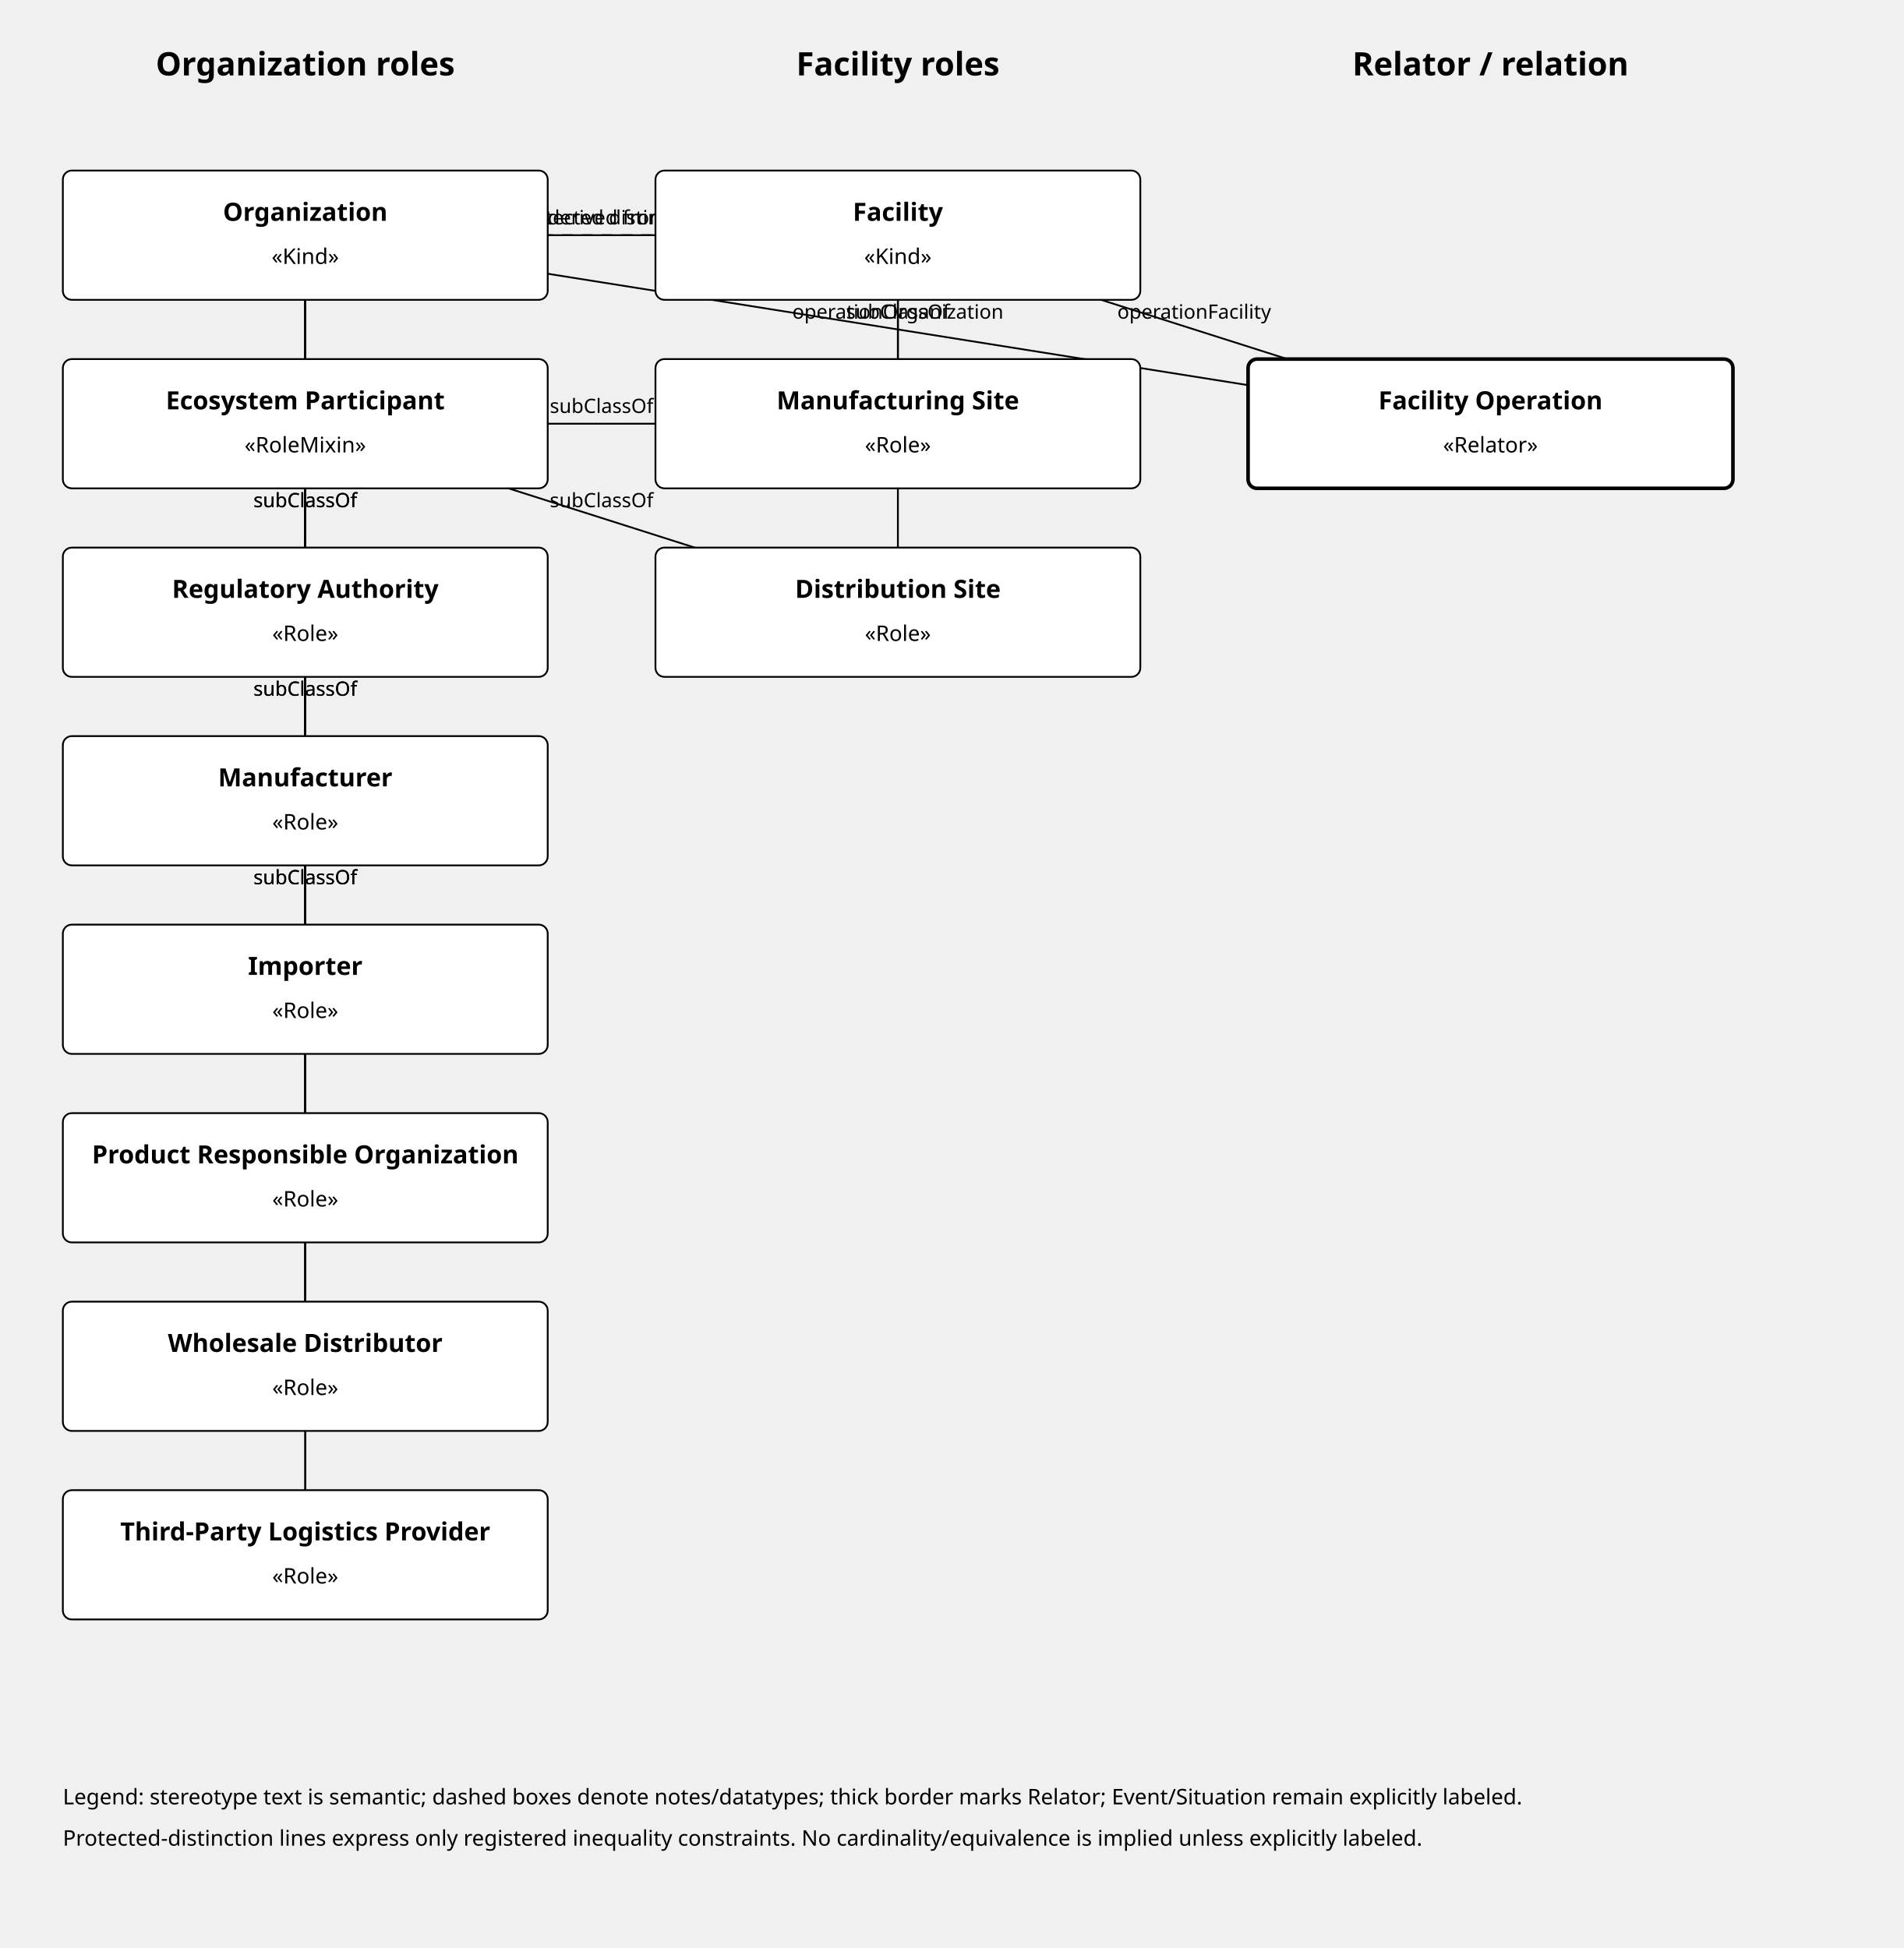
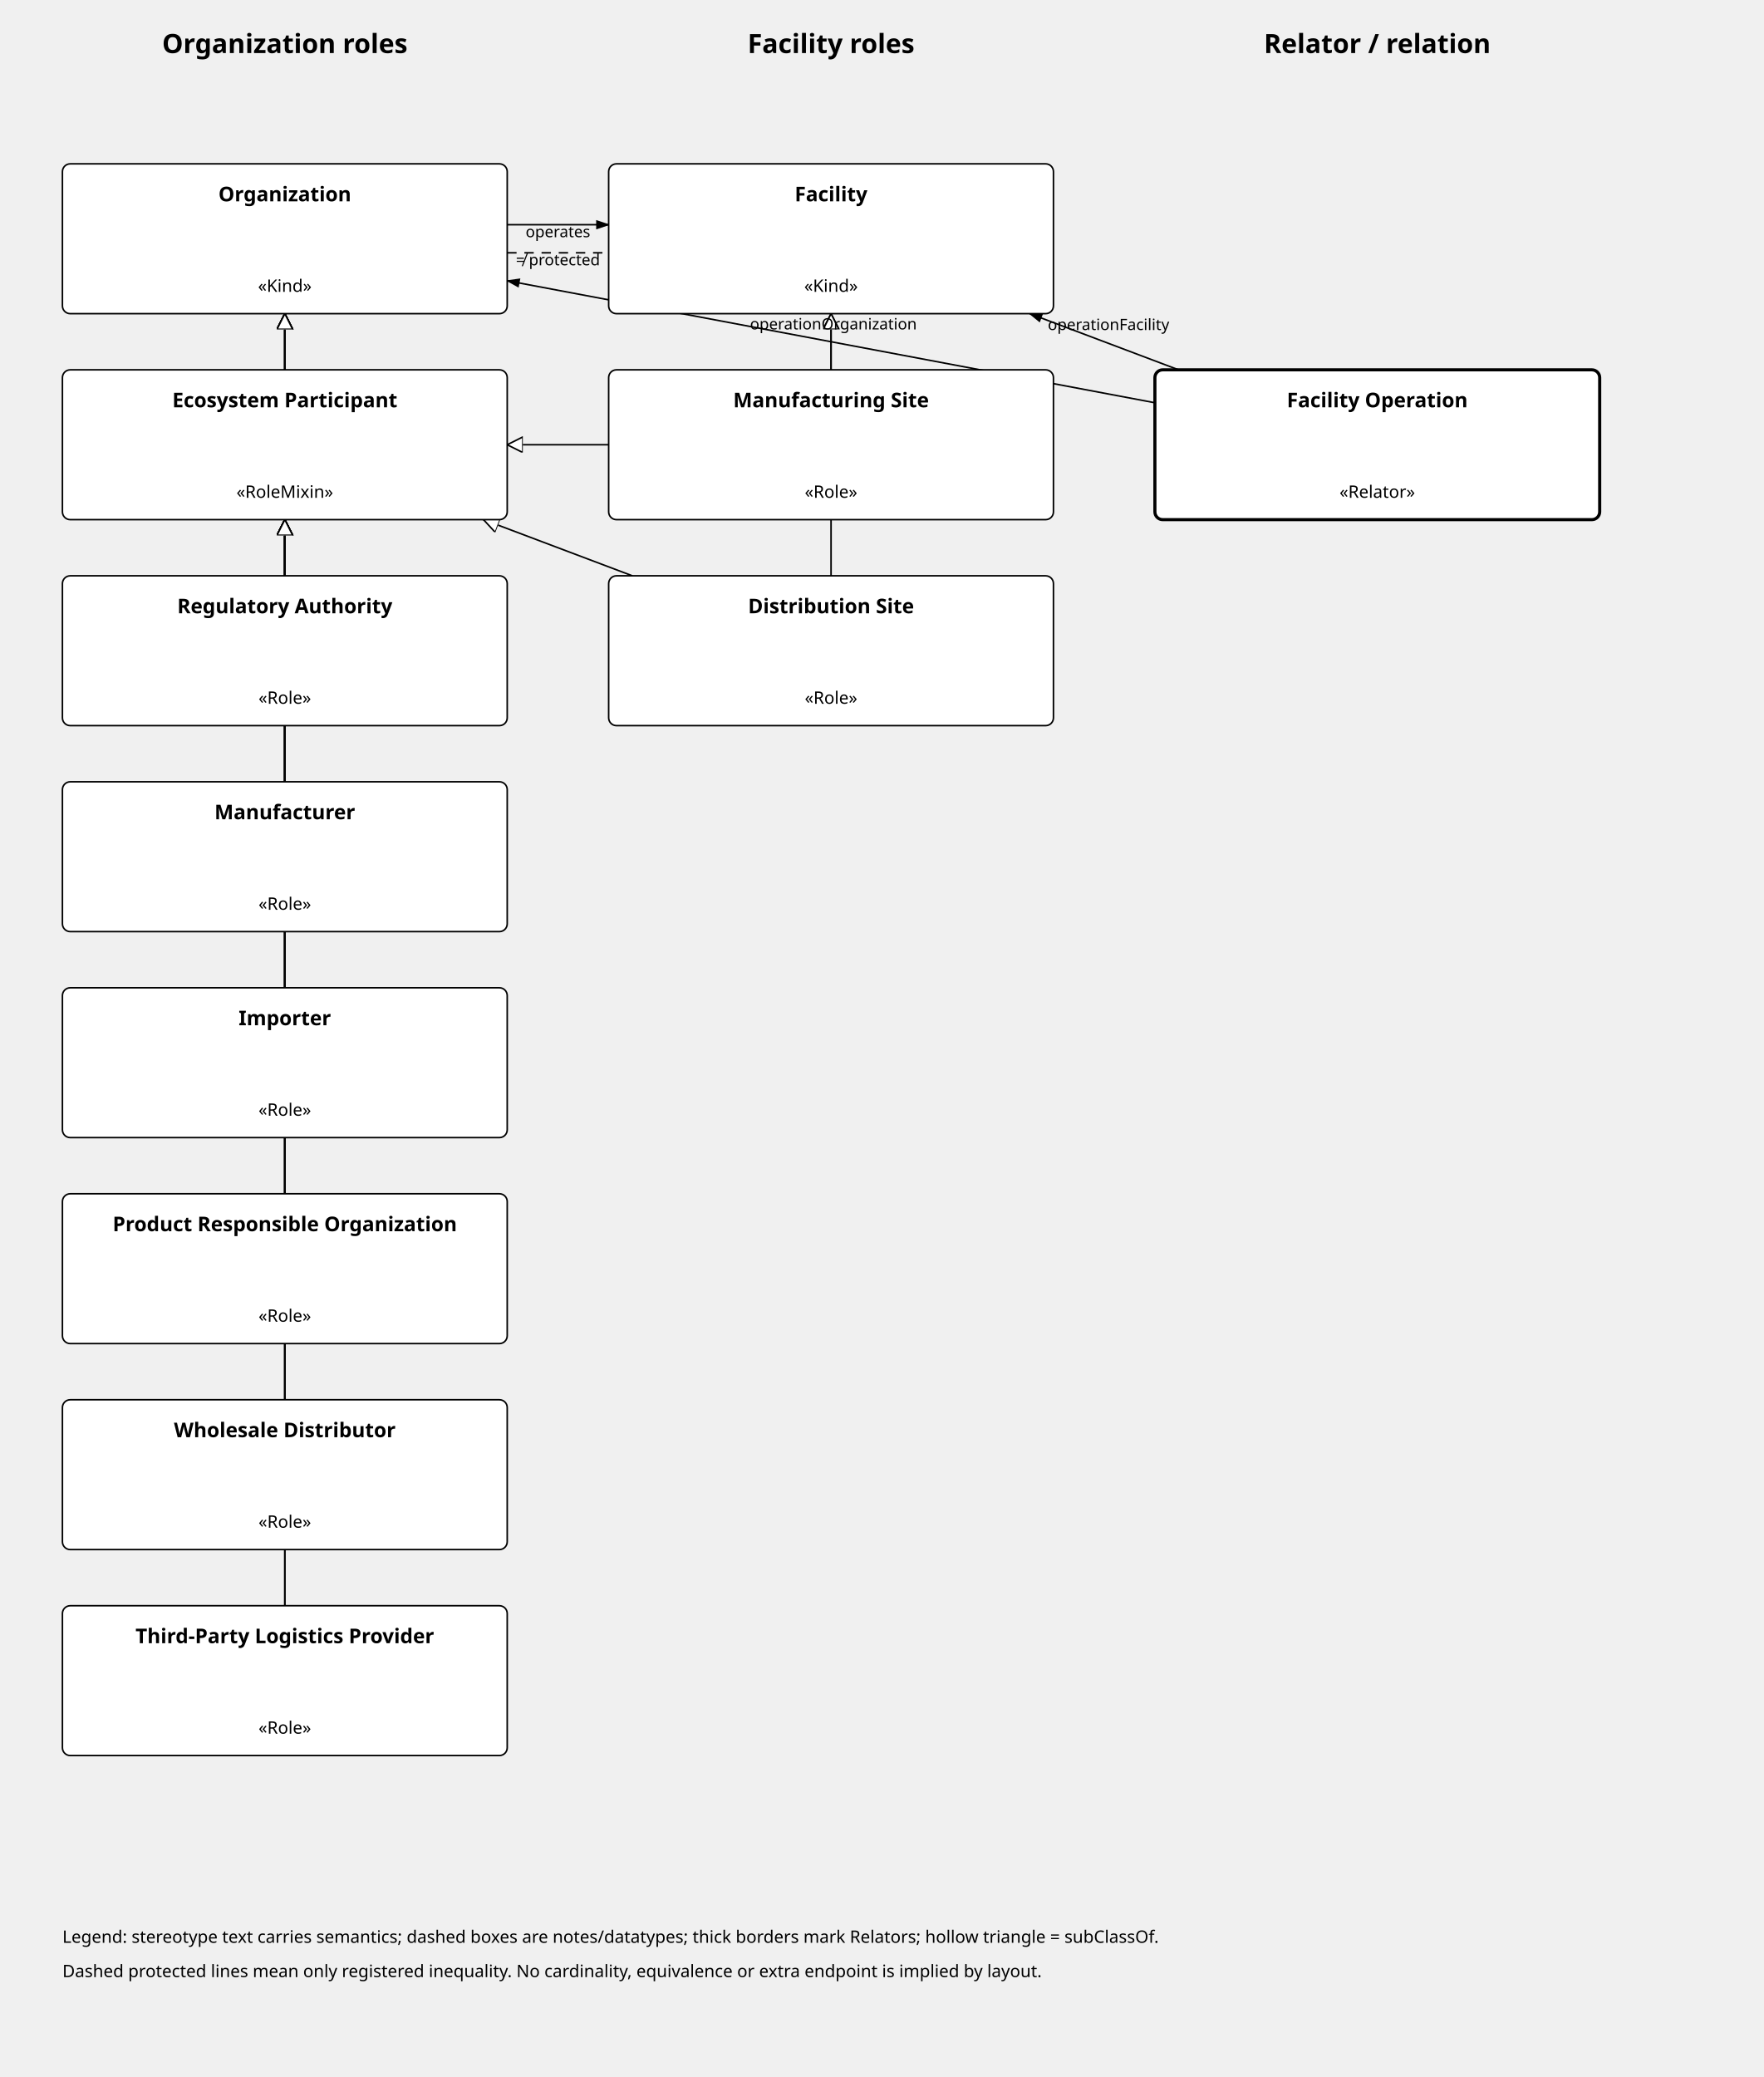
- <svg xmlns="http://www.w3.org/2000/svg" viewBox="0 0 1060 1085" role="img" aria-labelledby="title desc">
+ <svg xmlns="http://www.w3.org/2000/svg" viewBox="0 0 1130 1331" role="img" aria-labelledby="title desc">
  <defs>
    <marker id="arr" markerWidth="10" markerHeight="10" refX="8" refY="3" orient="auto">
      <path d="M0,0 L0,6 L9,3 z" />
    </marker>
    <marker id="inherit" markerWidth="12" markerHeight="12" refX="10" refY="5" orient="auto">
      <path d="M0,0 L0,10 L10,5 z" fill="white" stroke="currentColor" />
    </marker>
-     <style>text{font-family:sans-serif}.node{fill:white;stroke:currentColor}.note{fill:white;stroke:currentColor;stroke-dasharray:5 4}.prot{stroke-dasharray:6 5}.dtype{stroke-dasharray:4 3}.relator{stroke-width:2}</style>
+     <style>text{font-family:sans-serif}.node{fill:white;stroke:currentColor}.note{fill:white;stroke:currentColor;stroke-dasharray:5 4}.prot{stroke-dasharray:6 5}.dtype{stroke-dasharray:4 3}.relator{stroke-width:2}.edge-label{font-size:10px}</style>
  </defs>
-   <text x="170.0" y="42" text-anchor="middle" font-size="18" font-weight="bold">Organization roles</text>
-   <text x="500.0" y="42" text-anchor="middle" font-size="18" font-weight="bold">Facility roles</text>
-   <text x="830.0" y="42" text-anchor="middle" font-size="18" font-weight="bold">Relator / relation</text>
-   <line x1="170.0" y1="341.0" x2="170.0" y2="131.0" stroke="currentColor" marker-end="url(#inherit)" />
-   <text x="170.0" y="230.0" text-anchor="middle" font-size="11">subClassOf</text>
-   <line x1="170.0" y1="341.0" x2="170.0" y2="236.0" stroke="currentColor" marker-end="url(#inherit)" />
-   <text x="170.0" y="282.5" text-anchor="middle" font-size="11">subClassOf</text>
-   <line x1="170.0" y1="446.0" x2="170.0" y2="131.0" stroke="currentColor" marker-end="url(#inherit)" />
-   <text x="170.0" y="282.5" text-anchor="middle" font-size="11">subClassOf</text>
-   <line x1="170.0" y1="446.0" x2="170.0" y2="236.0" stroke="currentColor" marker-end="url(#inherit)" />
-   <text x="170.0" y="335.0" text-anchor="middle" font-size="11">subClassOf</text>
-   <line x1="170.0" y1="551.0" x2="170.0" y2="131.0" stroke="currentColor" marker-end="url(#inherit)" />
-   <text x="170.0" y="335.0" text-anchor="middle" font-size="11">subClassOf</text>
-   <line x1="170.0" y1="551.0" x2="170.0" y2="236.0" stroke="currentColor" marker-end="url(#inherit)" />
-   <text x="170.0" y="387.5" text-anchor="middle" font-size="11">subClassOf</text>
-   <line x1="170.0" y1="656.0" x2="170.0" y2="131.0" stroke="currentColor" marker-end="url(#inherit)" />
-   <text x="170.0" y="387.5" text-anchor="middle" font-size="11">subClassOf</text>
-   <line x1="170.0" y1="656.0" x2="170.0" y2="236.0" stroke="currentColor" marker-end="url(#inherit)" />
-   <text x="170.0" y="440.0" text-anchor="middle" font-size="11">subClassOf</text>
-   <line x1="170.0" y1="761.0" x2="170.0" y2="131.0" stroke="currentColor" marker-end="url(#inherit)" />
-   <text x="170.0" y="440.0" text-anchor="middle" font-size="11">subClassOf</text>
-   <line x1="170.0" y1="761.0" x2="170.0" y2="236.0" stroke="currentColor" marker-end="url(#inherit)" />
-   <text x="170.0" y="492.5" text-anchor="middle" font-size="11">subClassOf</text>
-   <line x1="170.0" y1="866.0" x2="170.0" y2="131.0" stroke="currentColor" marker-end="url(#inherit)" />
-   <text x="170.0" y="492.5" text-anchor="middle" font-size="11">subClassOf</text>
-   <line x1="170.0" y1="866.0" x2="170.0" y2="236.0" stroke="currentColor" marker-end="url(#inherit)" />
-   <text x="170.0" y="545.0" text-anchor="middle" font-size="11">subClassOf</text>
-   <line x1="500.0" y1="236.0" x2="500.0" y2="131.0" stroke="currentColor" marker-end="url(#inherit)" />
-   <text x="500.0" y="177.5" text-anchor="middle" font-size="11">subClassOf</text>
-   <line x1="500.0" y1="236.0" x2="170.0" y2="236.0" stroke="currentColor" marker-end="url(#inherit)" />
-   <text x="335.0" y="230.0" text-anchor="middle" font-size="11">subClassOf</text>
-   <line x1="500.0" y1="341.0" x2="500.0" y2="131.0" stroke="currentColor" marker-end="url(#inherit)" />
-   <text x="500.0" y="230.0" text-anchor="middle" font-size="11">subClassOf</text>
-   <line x1="500.0" y1="341.0" x2="170.0" y2="236.0" stroke="currentColor" marker-end="url(#inherit)" />
-   <text x="335.0" y="282.5" text-anchor="middle" font-size="11">subClassOf</text>
-   <line x1="170.0" y1="131.0" x2="500.0" y2="131.0" stroke="currentColor" marker-end="url(#arr)" />
-   <text x="335.0" y="125.0" text-anchor="middle" font-size="11">operates «material; derived from FacilityOperation»</text>
-   <line x1="830.0" y1="236.0" x2="170.0" y2="131.0" stroke="currentColor" marker-end="url(#arr)" />
-   <text x="500.0" y="177.5" text-anchor="middle" font-size="11">operationOrganization</text>
-   <line x1="830.0" y1="236.0" x2="500.0" y2="131.0" stroke="currentColor" marker-end="url(#arr)" />
-   <text x="665.0" y="177.5" text-anchor="middle" font-size="11">operationFacility</text>
-   <line class="prot" x1="170.0" y1="131.0" x2="500.0" y2="131.0" stroke="currentColor" />
-   <text x="335.0" y="125.0" text-anchor="middle" font-size="11">≠ protected distinction</text>
-   <rect class="node" x="35" y="95" width="270" height="72" rx="5" />
-   <text x="170.0" y="123" text-anchor="middle" font-size="14" font-weight="bold">Organization</text>
-   <text x="170.0" y="147" text-anchor="middle" font-size="12">«Kind»</text>
-   <rect class="node" x="35" y="200" width="270" height="72" rx="5" />
-   <text x="170.0" y="228" text-anchor="middle" font-size="14" font-weight="bold">Ecosystem Participant</text>
-   <text x="170.0" y="252" text-anchor="middle" font-size="12">«RoleMixin»</text>
-   <rect class="node" x="35" y="305" width="270" height="72" rx="5" />
-   <text x="170.0" y="333" text-anchor="middle" font-size="14" font-weight="bold">Regulatory Authority</text>
-   <text x="170.0" y="357" text-anchor="middle" font-size="12">«Role»</text>
-   <rect class="node" x="35" y="410" width="270" height="72" rx="5" />
-   <text x="170.0" y="438" text-anchor="middle" font-size="14" font-weight="bold">Manufacturer</text>
-   <text x="170.0" y="462" text-anchor="middle" font-size="12">«Role»</text>
-   <rect class="node" x="35" y="515" width="270" height="72" rx="5" />
-   <text x="170.0" y="543" text-anchor="middle" font-size="14" font-weight="bold">Importer</text>
-   <text x="170.0" y="567" text-anchor="middle" font-size="12">«Role»</text>
-   <rect class="node" x="35" y="620" width="270" height="72" rx="5" />
-   <text x="170.0" y="648" text-anchor="middle" font-size="14" font-weight="bold">Product Responsible Organization</text>
-   <text x="170.0" y="672" text-anchor="middle" font-size="12">«Role»</text>
-   <rect class="node" x="35" y="725" width="270" height="72" rx="5" />
-   <text x="170.0" y="753" text-anchor="middle" font-size="14" font-weight="bold">Wholesale Distributor</text>
-   <text x="170.0" y="777" text-anchor="middle" font-size="12">«Role»</text>
-   <rect class="node" x="35" y="830" width="270" height="72" rx="5" />
-   <text x="170.0" y="858" text-anchor="middle" font-size="14" font-weight="bold">Third-Party Logistics Provider</text>
-   <text x="170.0" y="882" text-anchor="middle" font-size="12">«Role»</text>
-   <rect class="node" x="365" y="95" width="270" height="72" rx="5" />
-   <text x="500.0" y="123" text-anchor="middle" font-size="14" font-weight="bold">Facility</text>
-   <text x="500.0" y="147" text-anchor="middle" font-size="12">«Kind»</text>
-   <rect class="node" x="365" y="200" width="270" height="72" rx="5" />
-   <text x="500.0" y="228" text-anchor="middle" font-size="14" font-weight="bold">Manufacturing Site</text>
-   <text x="500.0" y="252" text-anchor="middle" font-size="12">«Role»</text>
-   <rect class="node" x="365" y="305" width="270" height="72" rx="5" />
-   <text x="500.0" y="333" text-anchor="middle" font-size="14" font-weight="bold">Distribution Site</text>
-   <text x="500.0" y="357" text-anchor="middle" font-size="12">«Role»</text>
-   <rect class="node relator" x="695" y="200" width="270" height="72" rx="5" />
-   <text x="830.0" y="228" text-anchor="middle" font-size="14" font-weight="bold">Facility Operation</text>
-   <text x="830.0" y="252" text-anchor="middle" font-size="12">«Relator»</text>
-   <text x="35" y="1005" font-size="12">Legend: stereotype text is semantic; dashed boxes denote notes/datatypes; thick border marks Relator; Event/Situation remain explicitly labeled.</text>
-   <text x="35" y="1028" font-size="12">Protected-distinction lines express only registered inequality constraints. No cardinality/equivalence is implied unless explicitly labeled.</text>
+   <text x="182.5" y="34" text-anchor="middle" font-size="17" font-weight="bold">Organization roles</text>
+   <text x="532.5" y="34" text-anchor="middle" font-size="17" font-weight="bold">Facility roles</text>
+   <text x="882.5" y="34" text-anchor="middle" font-size="17" font-weight="bold">Relator / relation</text>
+   <line x1="182.5" y1="369.0" x2="182.5" y2="201.0" stroke="currentColor" marker-end="url(#inherit)" />
+   <line x1="182.5" y1="369.0" x2="182.5" y2="333.0" stroke="currentColor" marker-end="url(#inherit)" />
+   <line x1="182.5" y1="501.0" x2="182.5" y2="201.0" stroke="currentColor" marker-end="url(#inherit)" />
+   <line x1="182.5" y1="501.0" x2="182.5" y2="333.0" stroke="currentColor" marker-end="url(#inherit)" />
+   <line x1="182.5" y1="633.0" x2="182.5" y2="201.0" stroke="currentColor" marker-end="url(#inherit)" />
+   <line x1="182.5" y1="633.0" x2="182.5" y2="333.0" stroke="currentColor" marker-end="url(#inherit)" />
+   <line x1="182.5" y1="765.0" x2="182.5" y2="201.0" stroke="currentColor" marker-end="url(#inherit)" />
+   <line x1="182.5" y1="765.0" x2="182.5" y2="333.0" stroke="currentColor" marker-end="url(#inherit)" />
+   <line x1="182.5" y1="897.0" x2="182.5" y2="201.0" stroke="currentColor" marker-end="url(#inherit)" />
+   <line x1="182.5" y1="897.0" x2="182.5" y2="333.0" stroke="currentColor" marker-end="url(#inherit)" />
+   <line x1="182.5" y1="1029.0" x2="182.5" y2="201.0" stroke="currentColor" marker-end="url(#inherit)" />
+   <line x1="182.5" y1="1029.0" x2="182.5" y2="333.0" stroke="currentColor" marker-end="url(#inherit)" />
+   <line x1="532.5" y1="237.0" x2="532.5" y2="201.0" stroke="currentColor" marker-end="url(#inherit)" />
+   <line x1="390.0" y1="285.0" x2="325.0" y2="285.0" stroke="currentColor" marker-end="url(#inherit)" />
+   <line x1="532.5" y1="369.0" x2="532.5" y2="201.0" stroke="currentColor" marker-end="url(#inherit)" />
+   <line x1="405.2" y1="369.0" x2="309.8" y2="333.0" stroke="currentColor" marker-end="url(#inherit)" />
+   <line x1="325.0" y1="144.0" x2="390.0" y2="144.0" stroke="currentColor" marker-end="url(#arr)" />
+   <text class="edge-label" x="357.5" y="152.0" text-anchor="middle">operates</text>
+   <line x1="740.0" y1="258.1" x2="325.0" y2="179.9" stroke="currentColor" marker-end="url(#arr)" />
+   <text class="edge-label" x="534.0" y="211.1" text-anchor="middle">operationOrganization</text>
+   <line x1="755.2" y1="237.0" x2="659.8" y2="201.0" stroke="currentColor" marker-end="url(#arr)" />
+   <text class="edge-label" x="710.3" y="211.5" text-anchor="middle">operationFacility</text>
+   <line class="prot" x1="325.0" y1="162.0" x2="390.0" y2="162.0" stroke="currentColor" />
+   <text class="edge-label" x="357.5" y="170.0" text-anchor="middle">≠ protected</text>
+   <rect class="node" x="40" y="105" width="285" height="96" rx="5" />
+   <text x="182.5" y="129" text-anchor="middle" font-size="13" font-weight="bold">Organization</text>
+   <text x="182.5" y="187" text-anchor="middle" font-size="11">«Kind»</text>
+   <rect class="node" x="40" y="237" width="285" height="96" rx="5" />
+   <text x="182.5" y="261" text-anchor="middle" font-size="13" font-weight="bold">Ecosystem Participant</text>
+   <text x="182.5" y="319" text-anchor="middle" font-size="11">«RoleMixin»</text>
+   <rect class="node" x="40" y="369" width="285" height="96" rx="5" />
+   <text x="182.5" y="393" text-anchor="middle" font-size="13" font-weight="bold">Regulatory Authority</text>
+   <text x="182.5" y="451" text-anchor="middle" font-size="11">«Role»</text>
+   <rect class="node" x="40" y="501" width="285" height="96" rx="5" />
+   <text x="182.5" y="525" text-anchor="middle" font-size="13" font-weight="bold">Manufacturer</text>
+   <text x="182.5" y="583" text-anchor="middle" font-size="11">«Role»</text>
+   <rect class="node" x="40" y="633" width="285" height="96" rx="5" />
+   <text x="182.5" y="657" text-anchor="middle" font-size="13" font-weight="bold">Importer</text>
+   <text x="182.5" y="715" text-anchor="middle" font-size="11">«Role»</text>
+   <rect class="node" x="40" y="765" width="285" height="96" rx="5" />
+   <text x="182.5" y="789" text-anchor="middle" font-size="13" font-weight="bold">Product Responsible Organization</text>
+   <text x="182.5" y="847" text-anchor="middle" font-size="11">«Role»</text>
+   <rect class="node" x="40" y="897" width="285" height="96" rx="5" />
+   <text x="182.5" y="921" text-anchor="middle" font-size="13" font-weight="bold">Wholesale Distributor</text>
+   <text x="182.5" y="979" text-anchor="middle" font-size="11">«Role»</text>
+   <rect class="node" x="40" y="1029" width="285" height="96" rx="5" />
+   <text x="182.5" y="1053" text-anchor="middle" font-size="13" font-weight="bold">Third-Party Logistics Provider</text>
+   <text x="182.5" y="1111" text-anchor="middle" font-size="11">«Role»</text>
+   <rect class="node" x="390" y="105" width="285" height="96" rx="5" />
+   <text x="532.5" y="129" text-anchor="middle" font-size="13" font-weight="bold">Facility</text>
+   <text x="532.5" y="187" text-anchor="middle" font-size="11">«Kind»</text>
+   <rect class="node" x="390" y="237" width="285" height="96" rx="5" />
+   <text x="532.5" y="261" text-anchor="middle" font-size="13" font-weight="bold">Manufacturing Site</text>
+   <text x="532.5" y="319" text-anchor="middle" font-size="11">«Role»</text>
+   <rect class="node" x="390" y="369" width="285" height="96" rx="5" />
+   <text x="532.5" y="393" text-anchor="middle" font-size="13" font-weight="bold">Distribution Site</text>
+   <text x="532.5" y="451" text-anchor="middle" font-size="11">«Role»</text>
+   <rect class="node relator" x="740" y="237" width="285" height="96" rx="5" />
+   <text x="882.5" y="261" text-anchor="middle" font-size="13" font-weight="bold">Facility Operation</text>
+   <text x="882.5" y="319" text-anchor="middle" font-size="11">«Relator»</text>
+   <text x="40" y="1245" font-size="11">Legend: stereotype text carries semantics; dashed boxes are notes/datatypes; thick borders mark Relators; hollow triangle = subClassOf.</text>
+   <text x="40" y="1267" font-size="11">Dashed protected lines mean only registered inequality. No cardinality, equivalence or extra endpoint is implied by layout.</text>
</svg>
